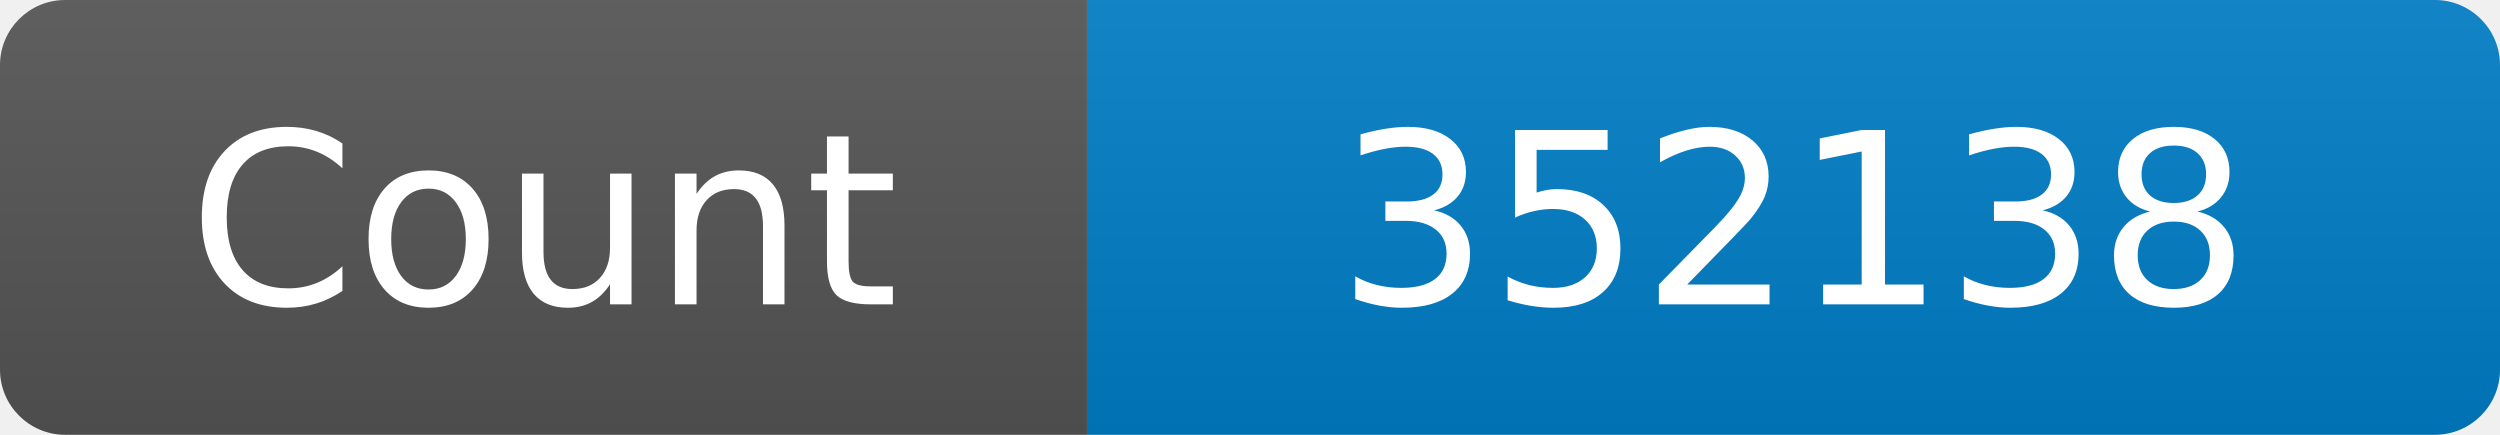
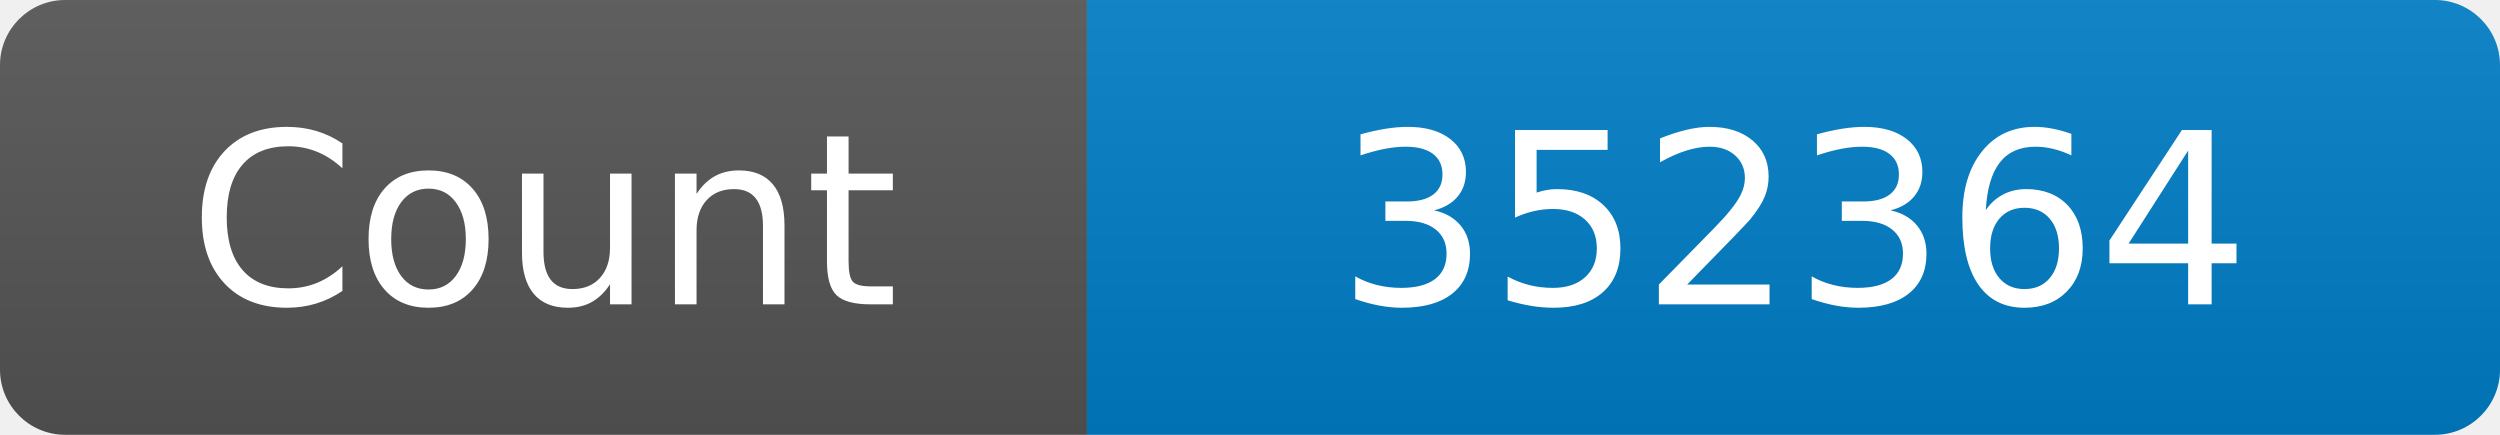
<svg xmlns="http://www.w3.org/2000/svg" width="115" height="20" role="img" aria-label="Maintained?: yes">
  <linearGradient id="s" x2="0" y2="100%">
    <stop offset="0" stop-color="#bbb" stop-opacity=".1" />
    <stop offset="1" stop-opacity=".1" />
  </linearGradient>
  <clipPath id="r">
    <rect width="115" height="20" rx="3" fill="#fff" />
  </clipPath>
  <g clip-path="url(#r)">
    <rect width="50" height="20" fill="#555" />
    <rect x="50" width="160" height="20" fill="#007ec6" />
    <rect width="115" height="20" fill="url(#s)" />
  </g>
  <g fill="#fff" text-anchor="middle" font-family="Verdana,Geneva,DejaVu Sans,sans-serif" font-size="110">
    <text x="250" y="140" transform="scale(.1)" fill="#fff">Count</text>
-     <text x="825" y="140" transform="scale(.1)" fill="#fff">352138</text>
+     <text x="825" y="140" transform="scale(.1)" fill="#fff">352364</text>
  </g>
</svg>
